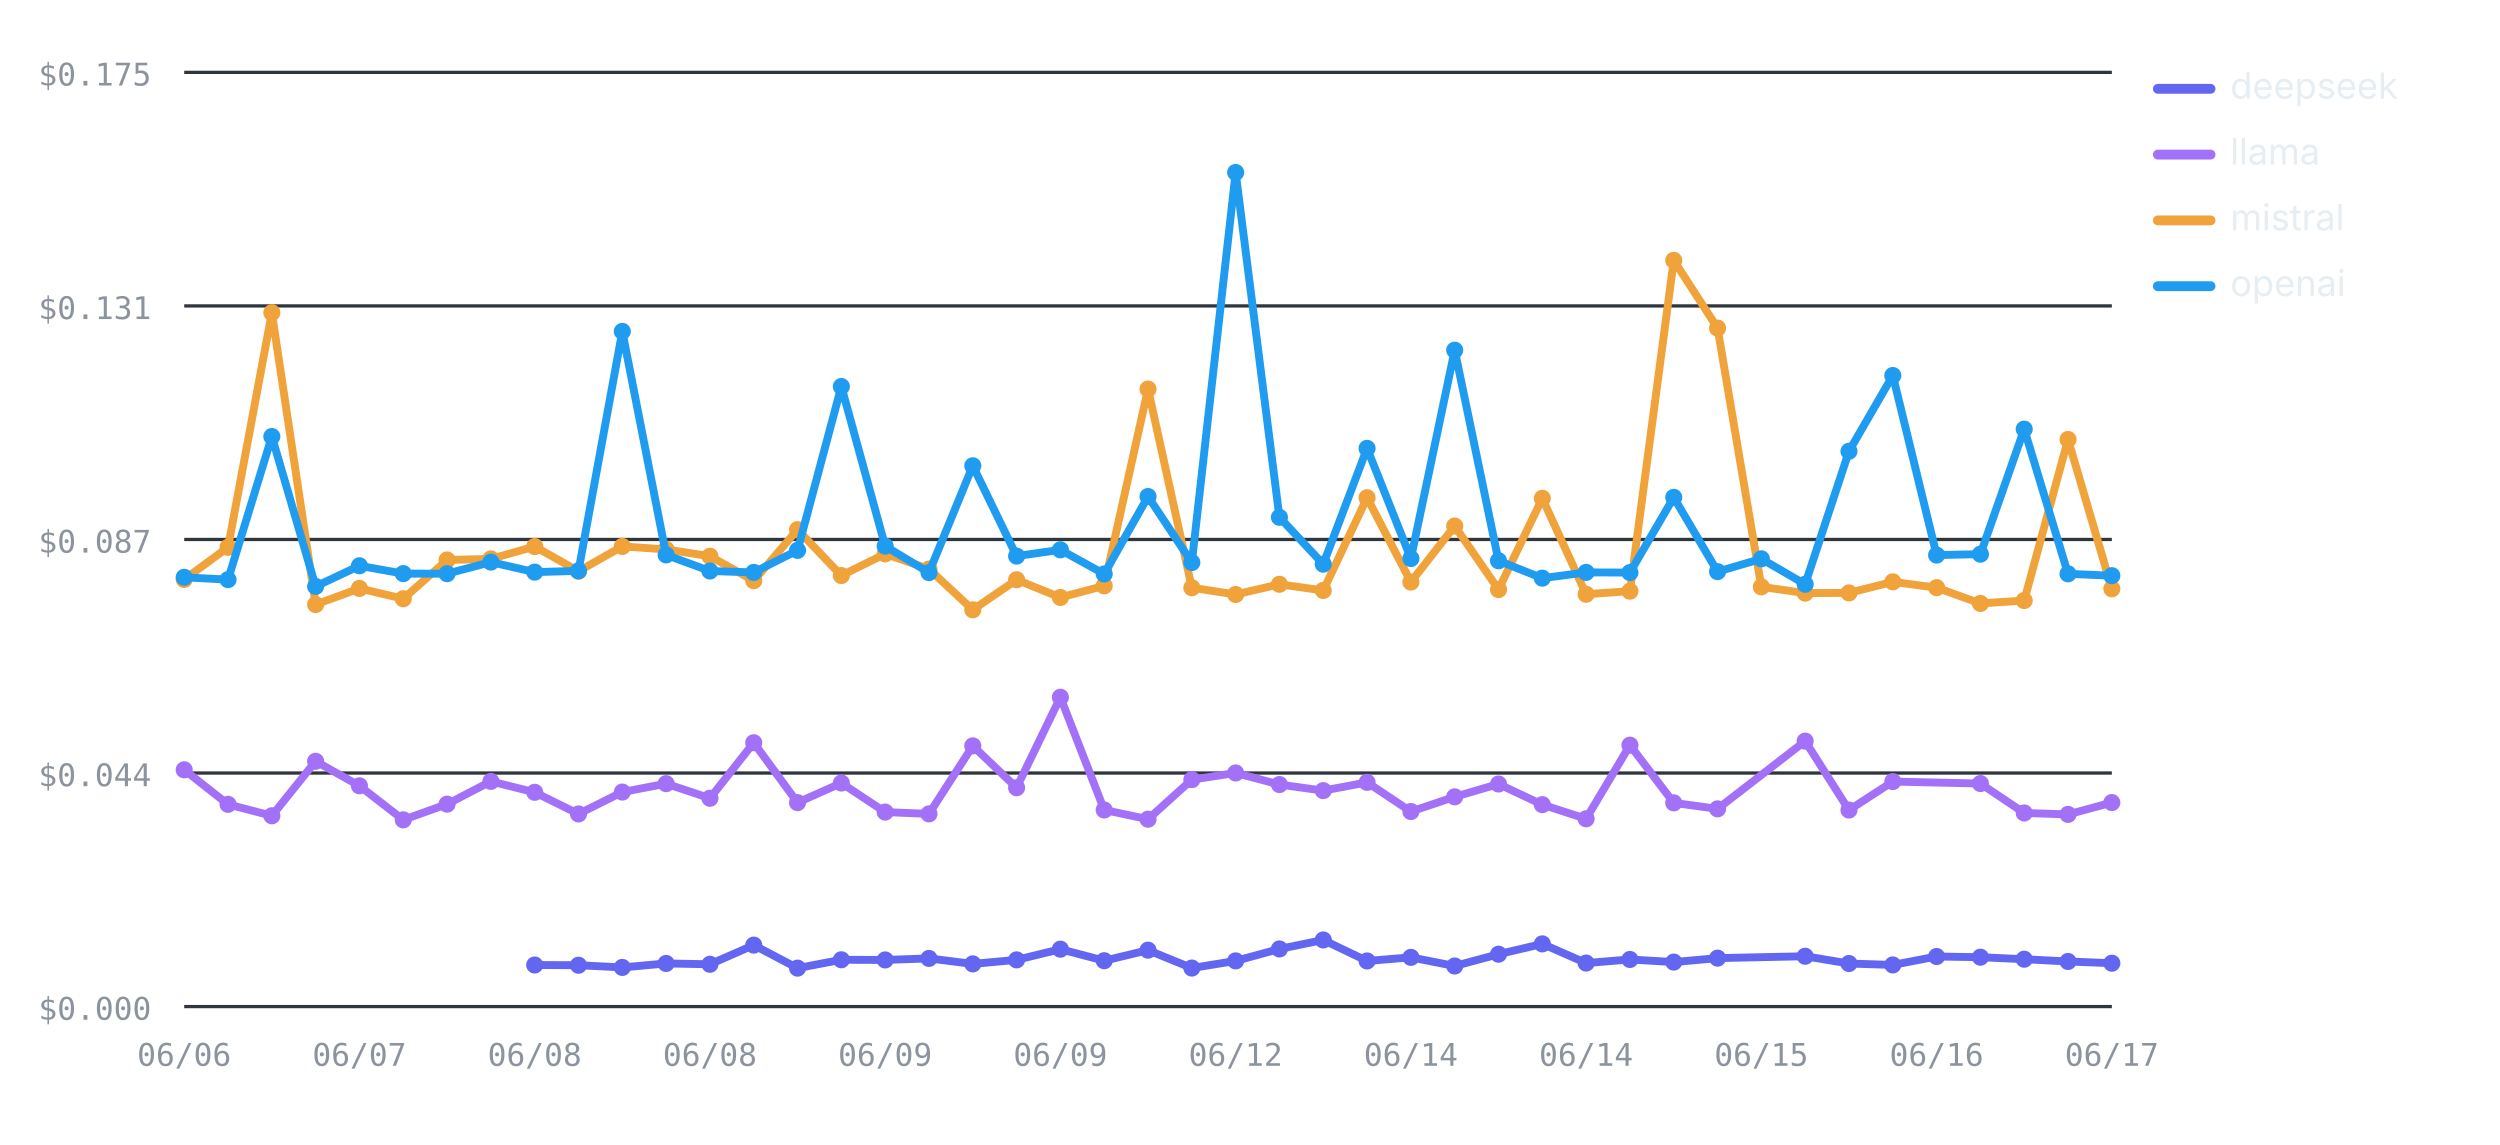
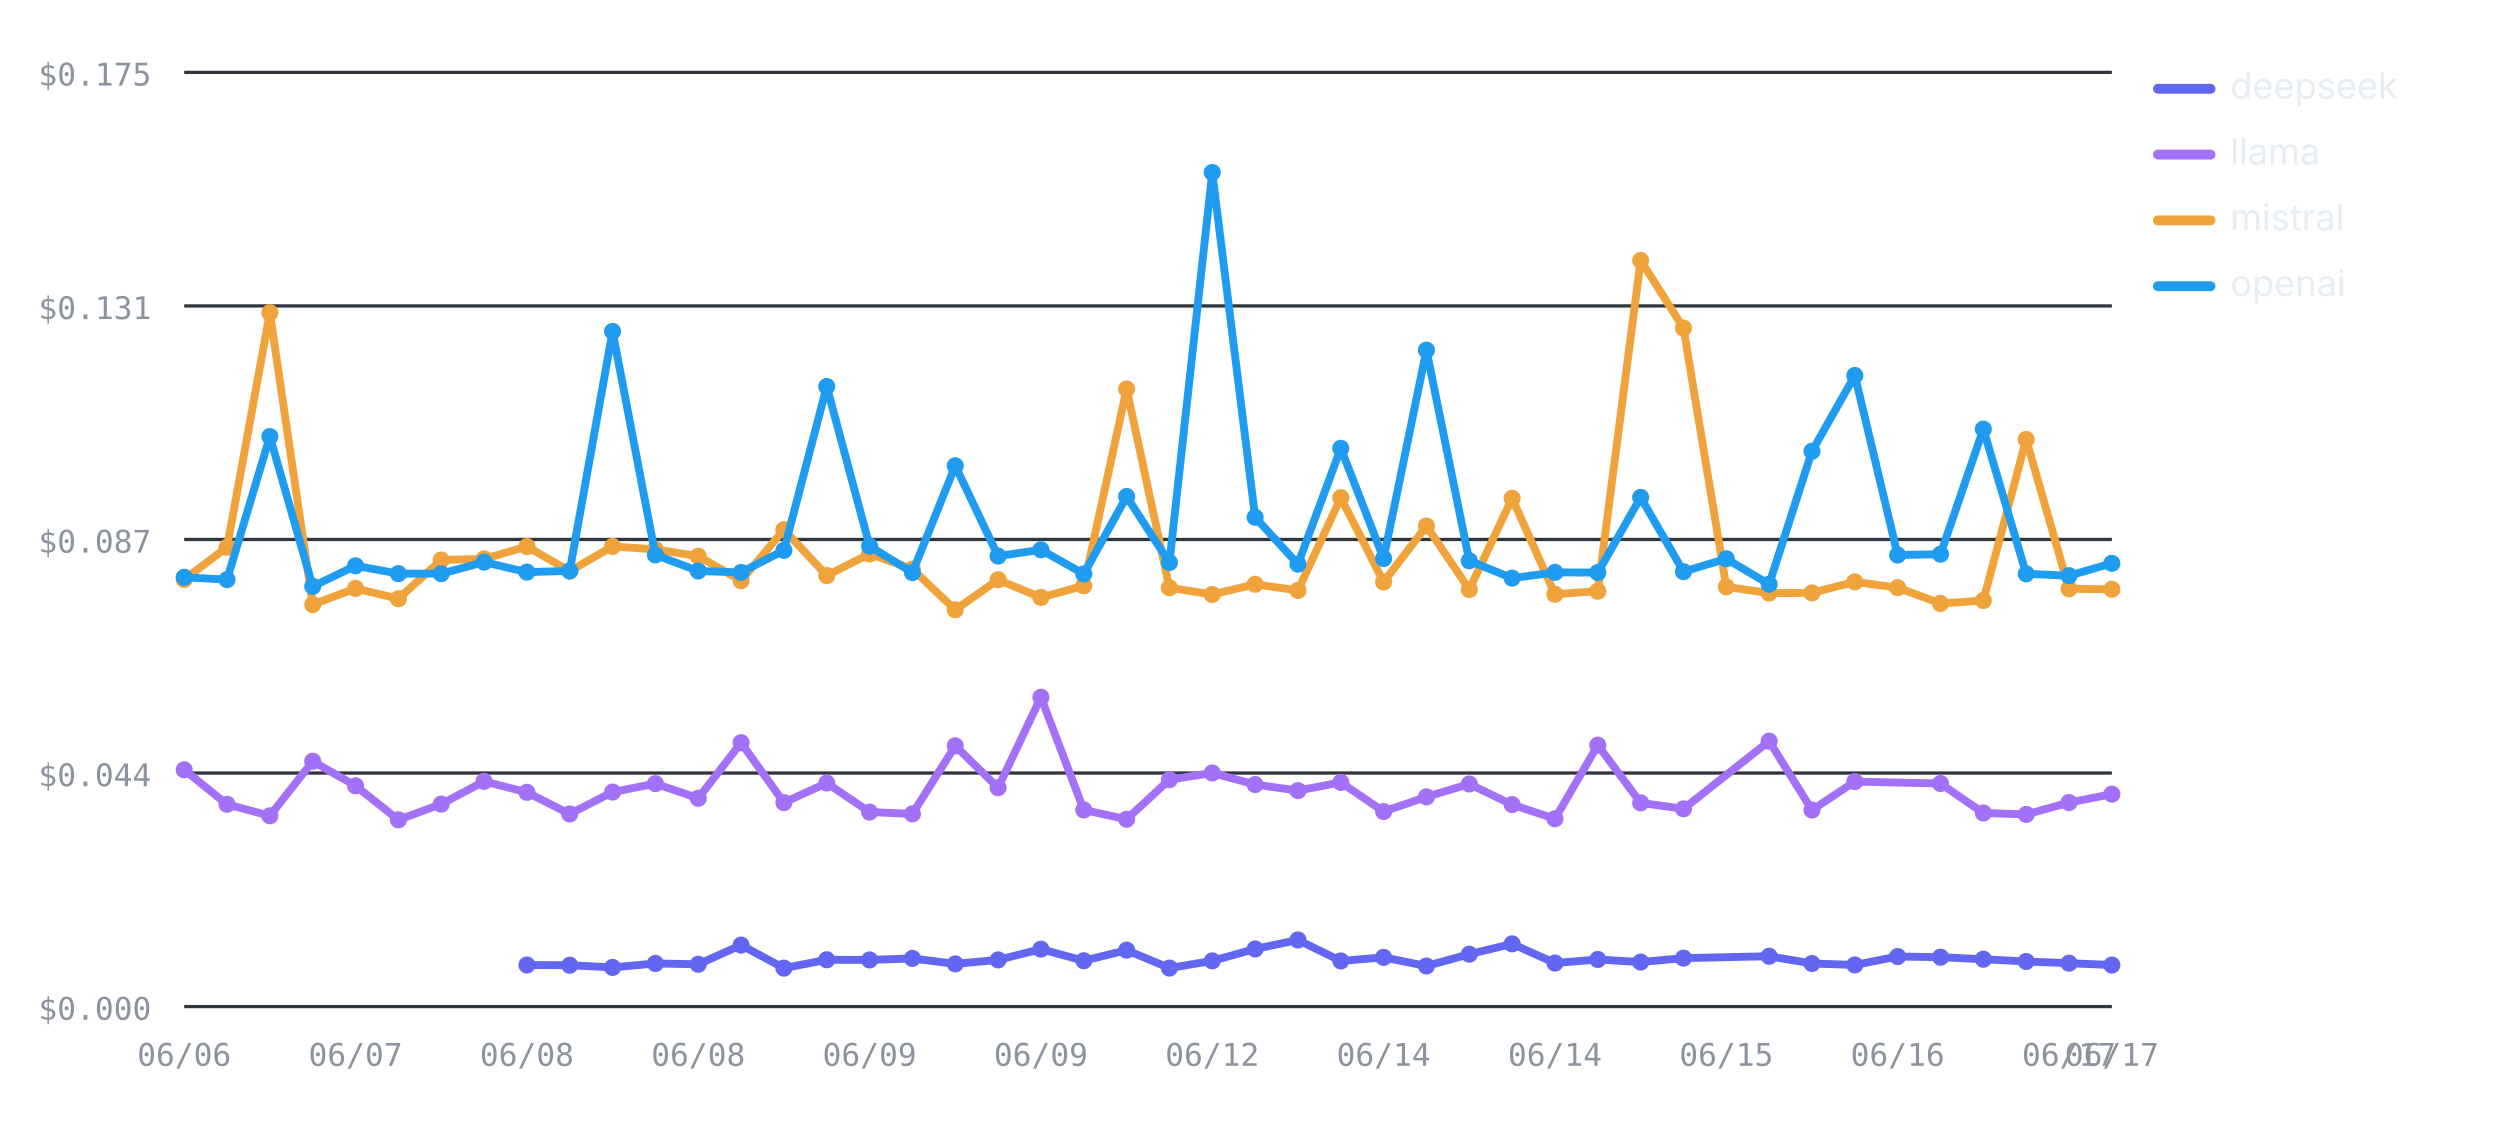
<svg xmlns="http://www.w3.org/2000/svg" viewBox="0 0 760 348" width="760" height="348" role="img" aria-label="Cost per test by provider over runs — openai highest, deepseek lowest" font-family="-apple-system,BlinkMacSystemFont,'Segoe UI',system-ui,sans-serif">
  <line x1="56" y1="306" x2="642" y2="306" stroke="#30363d" stroke-width="1" />
  <text x="46" y="310" font-size="9.5" font-weight="400" text-anchor="end" fill="#8b949e" font-family="ui-monospace,SFMono-Regular,Menlo,monospace">$0.000</text>
  <line x1="56" y1="235" x2="642" y2="235" stroke="#30363d" stroke-width="1" />
  <text x="46" y="239" font-size="9.5" font-weight="400" text-anchor="end" fill="#8b949e" font-family="ui-monospace,SFMono-Regular,Menlo,monospace">$0.044</text>
  <line x1="56" y1="164" x2="642" y2="164" stroke="#30363d" stroke-width="1" />
  <text x="46" y="168" font-size="9.5" font-weight="400" text-anchor="end" fill="#8b949e" font-family="ui-monospace,SFMono-Regular,Menlo,monospace">$0.087</text>
  <line x1="56" y1="93" x2="642" y2="93" stroke="#30363d" stroke-width="1" />
  <text x="46" y="97" font-size="9.5" font-weight="400" text-anchor="end" fill="#8b949e" font-family="ui-monospace,SFMono-Regular,Menlo,monospace">$0.131</text>
  <line x1="56" y1="22" x2="642" y2="22" stroke="#30363d" stroke-width="1" />
  <text x="46" y="26" font-size="9.5" font-weight="400" text-anchor="end" fill="#8b949e" font-family="ui-monospace,SFMono-Regular,Menlo,monospace">$0.175</text>
  <text x="56" y="324" font-size="9.5" font-weight="400" text-anchor="middle" fill="#8b949e" font-family="ui-monospace,SFMono-Regular,Menlo,monospace">06/06</text>
-   <text x="109.27" y="324" font-size="9.5" font-weight="400" text-anchor="middle" fill="#8b949e" font-family="ui-monospace,SFMono-Regular,Menlo,monospace">06/07</text>
-   <text x="162.55" y="324" font-size="9.5" font-weight="400" text-anchor="middle" fill="#8b949e" font-family="ui-monospace,SFMono-Regular,Menlo,monospace">06/08</text>
-   <text x="215.82" y="324" font-size="9.5" font-weight="400" text-anchor="middle" fill="#8b949e" font-family="ui-monospace,SFMono-Regular,Menlo,monospace">06/08</text>
-   <text x="269.09" y="324" font-size="9.5" font-weight="400" text-anchor="middle" fill="#8b949e" font-family="ui-monospace,SFMono-Regular,Menlo,monospace">06/09</text>
-   <text x="322.36" y="324" font-size="9.5" font-weight="400" text-anchor="middle" fill="#8b949e" font-family="ui-monospace,SFMono-Regular,Menlo,monospace">06/09</text>
-   <text x="375.64" y="324" font-size="9.5" font-weight="400" text-anchor="middle" fill="#8b949e" font-family="ui-monospace,SFMono-Regular,Menlo,monospace">06/12</text>
-   <text x="428.91" y="324" font-size="9.5" font-weight="400" text-anchor="middle" fill="#8b949e" font-family="ui-monospace,SFMono-Regular,Menlo,monospace">06/14</text>
-   <text x="482.18" y="324" font-size="9.5" font-weight="400" text-anchor="middle" fill="#8b949e" font-family="ui-monospace,SFMono-Regular,Menlo,monospace">06/14</text>
-   <text x="535.45" y="324" font-size="9.5" font-weight="400" text-anchor="middle" fill="#8b949e" font-family="ui-monospace,SFMono-Regular,Menlo,monospace">06/15</text>
-   <text x="588.73" y="324" font-size="9.5" font-weight="400" text-anchor="middle" fill="#8b949e" font-family="ui-monospace,SFMono-Regular,Menlo,monospace">06/16</text>
+   <text x="108.09" y="324" font-size="9.5" font-weight="400" text-anchor="middle" fill="#8b949e" font-family="ui-monospace,SFMono-Regular,Menlo,monospace">06/07</text>
+   <text x="160.18" y="324" font-size="9.5" font-weight="400" text-anchor="middle" fill="#8b949e" font-family="ui-monospace,SFMono-Regular,Menlo,monospace">06/08</text>
+   <text x="212.27" y="324" font-size="9.5" font-weight="400" text-anchor="middle" fill="#8b949e" font-family="ui-monospace,SFMono-Regular,Menlo,monospace">06/08</text>
+   <text x="264.36" y="324" font-size="9.5" font-weight="400" text-anchor="middle" fill="#8b949e" font-family="ui-monospace,SFMono-Regular,Menlo,monospace">06/09</text>
+   <text x="316.44" y="324" font-size="9.5" font-weight="400" text-anchor="middle" fill="#8b949e" font-family="ui-monospace,SFMono-Regular,Menlo,monospace">06/09</text>
+   <text x="368.53" y="324" font-size="9.5" font-weight="400" text-anchor="middle" fill="#8b949e" font-family="ui-monospace,SFMono-Regular,Menlo,monospace">06/12</text>
+   <text x="420.62" y="324" font-size="9.5" font-weight="400" text-anchor="middle" fill="#8b949e" font-family="ui-monospace,SFMono-Regular,Menlo,monospace">06/14</text>
+   <text x="472.71" y="324" font-size="9.5" font-weight="400" text-anchor="middle" fill="#8b949e" font-family="ui-monospace,SFMono-Regular,Menlo,monospace">06/14</text>
+   <text x="524.8" y="324" font-size="9.5" font-weight="400" text-anchor="middle" fill="#8b949e" font-family="ui-monospace,SFMono-Regular,Menlo,monospace">06/15</text>
+   <text x="576.89" y="324" font-size="9.5" font-weight="400" text-anchor="middle" fill="#8b949e" font-family="ui-monospace,SFMono-Regular,Menlo,monospace">06/16</text>
+   <text x="628.98" y="324" font-size="9.5" font-weight="400" text-anchor="middle" fill="#8b949e" font-family="ui-monospace,SFMono-Regular,Menlo,monospace">06/17</text>
  <text x="642" y="324" font-size="9.5" font-weight="400" text-anchor="middle" fill="#8b949e" font-family="ui-monospace,SFMono-Regular,Menlo,monospace">06/17</text>
-   <polyline fill="none" stroke="#6366F1" stroke-width="2.4" stroke-linejoin="round" stroke-linecap="round" points="162.55,293.36 175.86,293.43 189.18,294.1 202.5,292.89 215.82,293.14 229.14,287.31 242.45,294.31 255.77,291.77 269.09,291.82 282.41,291.36 295.73,293.02 309.05,291.8 322.36,288.55 335.68,292.06 349,288.85 362.32,294.29 375.64,292.11 388.95,288.48 402.27,285.75 415.59,292.13 428.91,291.04 442.23,293.66 455.55,290.08 468.86,286.94 482.18,292.77 495.5,291.68 508.82,292.47 522.14,291.27 548.77,290.7 562.09,292.91 575.41,293.34 588.73,290.78 602.05,290.99 615.36,291.6 628.68,292.29 642,292.81" />
-   <circle cx="162.55" cy="293.36" r="2.6" fill="#6366F1" />
-   <circle cx="175.86" cy="293.43" r="2.6" fill="#6366F1" />
-   <circle cx="189.18" cy="294.1" r="2.6" fill="#6366F1" />
-   <circle cx="202.5" cy="292.89" r="2.6" fill="#6366F1" />
-   <circle cx="215.82" cy="293.14" r="2.6" fill="#6366F1" />
-   <circle cx="229.14" cy="287.31" r="2.6" fill="#6366F1" />
-   <circle cx="242.45" cy="294.31" r="2.6" fill="#6366F1" />
-   <circle cx="255.77" cy="291.77" r="2.6" fill="#6366F1" />
-   <circle cx="269.09" cy="291.82" r="2.6" fill="#6366F1" />
-   <circle cx="282.41" cy="291.36" r="2.6" fill="#6366F1" />
-   <circle cx="295.73" cy="293.02" r="2.6" fill="#6366F1" />
-   <circle cx="309.05" cy="291.8" r="2.6" fill="#6366F1" />
-   <circle cx="322.36" cy="288.55" r="2.6" fill="#6366F1" />
-   <circle cx="335.68" cy="292.06" r="2.6" fill="#6366F1" />
-   <circle cx="349" cy="288.85" r="2.6" fill="#6366F1" />
-   <circle cx="362.32" cy="294.29" r="2.6" fill="#6366F1" />
-   <circle cx="375.64" cy="292.11" r="2.6" fill="#6366F1" />
-   <circle cx="388.95" cy="288.48" r="2.6" fill="#6366F1" />
-   <circle cx="402.27" cy="285.75" r="2.6" fill="#6366F1" />
-   <circle cx="415.59" cy="292.13" r="2.6" fill="#6366F1" />
-   <circle cx="428.91" cy="291.04" r="2.6" fill="#6366F1" />
-   <circle cx="442.23" cy="293.66" r="2.6" fill="#6366F1" />
-   <circle cx="455.55" cy="290.08" r="2.6" fill="#6366F1" />
-   <circle cx="468.86" cy="286.94" r="2.6" fill="#6366F1" />
-   <circle cx="482.18" cy="292.77" r="2.6" fill="#6366F1" />
-   <circle cx="495.5" cy="291.68" r="2.6" fill="#6366F1" />
-   <circle cx="508.82" cy="292.47" r="2.6" fill="#6366F1" />
-   <circle cx="522.14" cy="291.27" r="2.6" fill="#6366F1" />
-   <circle cx="548.77" cy="290.7" r="2.6" fill="#6366F1" />
-   <circle cx="562.09" cy="292.91" r="2.6" fill="#6366F1" />
-   <circle cx="575.41" cy="293.34" r="2.6" fill="#6366F1" />
-   <circle cx="588.73" cy="290.78" r="2.6" fill="#6366F1" />
-   <circle cx="602.05" cy="290.99" r="2.6" fill="#6366F1" />
-   <circle cx="615.36" cy="291.6" r="2.6" fill="#6366F1" />
-   <circle cx="628.68" cy="292.29" r="2.6" fill="#6366F1" />
-   <circle cx="642" cy="292.81" r="2.6" fill="#6366F1" />
-   <polyline fill="none" stroke="#A371F7" stroke-width="2.4" stroke-linejoin="round" stroke-linecap="round" points="56,234.02 69.32,244.52 82.64,248 95.95,231.43 109.27,238.89 122.59,249.23 135.91,244.46 149.23,237.54 162.55,240.86 175.86,247.44 189.18,240.79 202.5,238.23 215.82,242.67 229.14,225.79 242.45,243.99 255.77,238.04 269.09,246.87 282.41,247.42 295.73,226.74 309.05,239.47 322.36,211.96 335.68,246.23 349,249.04 362.32,237.01 375.64,234.98 388.95,238.5 402.27,240.35 415.59,237.84 428.91,246.71 442.23,242.24 455.55,238.34 468.86,244.61 482.18,248.91 495.5,226.53 508.82,244.07 522.14,245.89 548.77,225.3 562.09,246.26 575.41,237.6 602.05,238.19 615.36,247.14 628.68,247.58 642,243.98" />
+   <polyline fill="none" stroke="#6366F1" stroke-width="2.4" stroke-linejoin="round" stroke-linecap="round" points="160.18,293.36 173.2,293.43 186.22,294.1 199.24,292.89 212.27,293.14 225.29,287.31 238.31,294.31 251.33,291.77 264.36,291.82 277.38,291.36 290.4,293.02 303.42,291.8 316.44,288.55 329.47,292.06 342.49,288.85 355.51,294.29 368.53,292.11 381.56,288.48 394.58,285.75 407.6,292.13 420.62,291.04 433.64,293.66 446.67,290.08 459.69,286.94 472.71,292.77 485.73,291.68 498.76,292.47 511.78,291.27 537.82,290.7 550.84,292.91 563.87,293.34 576.89,290.78 589.91,290.99 602.93,291.6 615.96,292.29 628.98,292.81 642,293.37" />
+   <circle cx="160.18" cy="293.36" r="2.6" fill="#6366F1" />
+   <circle cx="173.2" cy="293.43" r="2.6" fill="#6366F1" />
+   <circle cx="186.22" cy="294.1" r="2.6" fill="#6366F1" />
+   <circle cx="199.24" cy="292.89" r="2.6" fill="#6366F1" />
+   <circle cx="212.27" cy="293.14" r="2.6" fill="#6366F1" />
+   <circle cx="225.29" cy="287.31" r="2.6" fill="#6366F1" />
+   <circle cx="238.31" cy="294.31" r="2.6" fill="#6366F1" />
+   <circle cx="251.33" cy="291.77" r="2.6" fill="#6366F1" />
+   <circle cx="264.36" cy="291.82" r="2.6" fill="#6366F1" />
+   <circle cx="277.38" cy="291.36" r="2.6" fill="#6366F1" />
+   <circle cx="290.4" cy="293.02" r="2.6" fill="#6366F1" />
+   <circle cx="303.42" cy="291.8" r="2.6" fill="#6366F1" />
+   <circle cx="316.44" cy="288.55" r="2.6" fill="#6366F1" />
+   <circle cx="329.47" cy="292.06" r="2.6" fill="#6366F1" />
+   <circle cx="342.49" cy="288.85" r="2.6" fill="#6366F1" />
+   <circle cx="355.51" cy="294.29" r="2.6" fill="#6366F1" />
+   <circle cx="368.53" cy="292.11" r="2.6" fill="#6366F1" />
+   <circle cx="381.56" cy="288.48" r="2.6" fill="#6366F1" />
+   <circle cx="394.58" cy="285.75" r="2.6" fill="#6366F1" />
+   <circle cx="407.6" cy="292.13" r="2.6" fill="#6366F1" />
+   <circle cx="420.62" cy="291.04" r="2.6" fill="#6366F1" />
+   <circle cx="433.64" cy="293.66" r="2.6" fill="#6366F1" />
+   <circle cx="446.67" cy="290.08" r="2.6" fill="#6366F1" />
+   <circle cx="459.69" cy="286.94" r="2.6" fill="#6366F1" />
+   <circle cx="472.71" cy="292.77" r="2.6" fill="#6366F1" />
+   <circle cx="485.73" cy="291.68" r="2.6" fill="#6366F1" />
+   <circle cx="498.76" cy="292.47" r="2.6" fill="#6366F1" />
+   <circle cx="511.78" cy="291.27" r="2.6" fill="#6366F1" />
+   <circle cx="537.82" cy="290.7" r="2.6" fill="#6366F1" />
+   <circle cx="550.84" cy="292.91" r="2.6" fill="#6366F1" />
+   <circle cx="563.87" cy="293.34" r="2.6" fill="#6366F1" />
+   <circle cx="576.89" cy="290.78" r="2.6" fill="#6366F1" />
+   <circle cx="589.91" cy="290.99" r="2.6" fill="#6366F1" />
+   <circle cx="602.93" cy="291.6" r="2.6" fill="#6366F1" />
+   <circle cx="615.96" cy="292.29" r="2.6" fill="#6366F1" />
+   <circle cx="628.98" cy="292.81" r="2.6" fill="#6366F1" />
+   <circle cx="642" cy="293.37" r="2.6" fill="#6366F1" />
+   <polyline fill="none" stroke="#A371F7" stroke-width="2.4" stroke-linejoin="round" stroke-linecap="round" points="56,234.02 69.02,244.52 82.04,248 95.07,231.43 108.09,238.89 121.11,249.23 134.13,244.46 147.16,237.54 160.18,240.86 173.2,247.44 186.22,240.79 199.24,238.23 212.27,242.67 225.29,225.79 238.31,243.99 251.33,238.04 264.36,246.87 277.38,247.42 290.4,226.74 303.42,239.47 316.44,211.96 329.47,246.23 342.49,249.04 355.51,237.01 368.53,234.98 381.56,238.5 394.58,240.35 407.6,237.84 420.62,246.71 433.64,242.24 446.67,238.34 459.69,244.61 472.71,248.91 485.73,226.53 498.76,244.07 511.78,245.89 537.82,225.3 550.84,246.26 563.87,237.6 589.91,238.19 602.93,247.14 615.96,247.58 628.98,243.98 642,241.42" />
  <circle cx="56" cy="234.02" r="2.6" fill="#A371F7" />
-   <circle cx="69.32" cy="244.52" r="2.6" fill="#A371F7" />
-   <circle cx="82.64" cy="248" r="2.6" fill="#A371F7" />
-   <circle cx="95.95" cy="231.43" r="2.6" fill="#A371F7" />
-   <circle cx="109.27" cy="238.89" r="2.6" fill="#A371F7" />
-   <circle cx="122.59" cy="249.23" r="2.6" fill="#A371F7" />
-   <circle cx="135.91" cy="244.46" r="2.6" fill="#A371F7" />
-   <circle cx="149.23" cy="237.54" r="2.6" fill="#A371F7" />
-   <circle cx="162.55" cy="240.86" r="2.6" fill="#A371F7" />
-   <circle cx="175.86" cy="247.44" r="2.6" fill="#A371F7" />
-   <circle cx="189.18" cy="240.79" r="2.6" fill="#A371F7" />
-   <circle cx="202.5" cy="238.23" r="2.6" fill="#A371F7" />
-   <circle cx="215.82" cy="242.67" r="2.6" fill="#A371F7" />
-   <circle cx="229.14" cy="225.79" r="2.6" fill="#A371F7" />
-   <circle cx="242.45" cy="243.99" r="2.6" fill="#A371F7" />
-   <circle cx="255.77" cy="238.04" r="2.6" fill="#A371F7" />
-   <circle cx="269.09" cy="246.87" r="2.6" fill="#A371F7" />
-   <circle cx="282.41" cy="247.42" r="2.6" fill="#A371F7" />
-   <circle cx="295.73" cy="226.74" r="2.6" fill="#A371F7" />
-   <circle cx="309.05" cy="239.47" r="2.6" fill="#A371F7" />
-   <circle cx="322.36" cy="211.96" r="2.6" fill="#A371F7" />
-   <circle cx="335.68" cy="246.23" r="2.6" fill="#A371F7" />
-   <circle cx="349" cy="249.04" r="2.6" fill="#A371F7" />
-   <circle cx="362.32" cy="237.01" r="2.6" fill="#A371F7" />
-   <circle cx="375.64" cy="234.98" r="2.6" fill="#A371F7" />
-   <circle cx="388.95" cy="238.5" r="2.6" fill="#A371F7" />
-   <circle cx="402.27" cy="240.35" r="2.6" fill="#A371F7" />
-   <circle cx="415.59" cy="237.84" r="2.6" fill="#A371F7" />
-   <circle cx="428.91" cy="246.71" r="2.6" fill="#A371F7" />
-   <circle cx="442.23" cy="242.24" r="2.6" fill="#A371F7" />
-   <circle cx="455.55" cy="238.34" r="2.6" fill="#A371F7" />
-   <circle cx="468.86" cy="244.61" r="2.6" fill="#A371F7" />
-   <circle cx="482.18" cy="248.91" r="2.6" fill="#A371F7" />
-   <circle cx="495.5" cy="226.53" r="2.6" fill="#A371F7" />
-   <circle cx="508.82" cy="244.07" r="2.6" fill="#A371F7" />
-   <circle cx="522.14" cy="245.89" r="2.6" fill="#A371F7" />
-   <circle cx="548.77" cy="225.3" r="2.6" fill="#A371F7" />
-   <circle cx="562.09" cy="246.26" r="2.6" fill="#A371F7" />
-   <circle cx="575.41" cy="237.6" r="2.6" fill="#A371F7" />
-   <circle cx="602.05" cy="238.19" r="2.6" fill="#A371F7" />
-   <circle cx="615.36" cy="247.14" r="2.6" fill="#A371F7" />
-   <circle cx="628.68" cy="247.58" r="2.6" fill="#A371F7" />
-   <circle cx="642" cy="243.98" r="2.6" fill="#A371F7" />
-   <polyline fill="none" stroke="#F0A23B" stroke-width="2.4" stroke-linejoin="round" stroke-linecap="round" points="56,176.15 69.32,166.37 82.64,95.06 95.95,183.78 109.27,178.88 122.59,182.02 135.91,170.24 149.23,169.9 162.55,166.14 175.86,173.66 189.18,166.11 202.5,167.02 215.82,169.09 229.14,176.53 242.45,161.02 255.77,174.97 269.09,168.38 282.41,173 295.73,185.38 309.05,176.24 322.36,181.63 335.68,178.09 349,118.27 362.32,178.67 375.64,180.72 388.95,177.62 402.27,179.5 415.59,151.31 428.91,176.94 442.23,159.91 455.55,179.22 468.86,151.49 482.18,180.65 495.5,179.71 508.82,79.16 522.14,99.74 535.45,178.4 548.77,180.3 562.09,180.24 575.41,176.88 588.73,178.65 602.05,183.45 615.36,182.56 628.68,133.59 642,178.99" />
+   <circle cx="69.02" cy="244.52" r="2.6" fill="#A371F7" />
+   <circle cx="82.04" cy="248" r="2.6" fill="#A371F7" />
+   <circle cx="95.07" cy="231.43" r="2.6" fill="#A371F7" />
+   <circle cx="108.09" cy="238.89" r="2.6" fill="#A371F7" />
+   <circle cx="121.11" cy="249.23" r="2.6" fill="#A371F7" />
+   <circle cx="134.13" cy="244.46" r="2.6" fill="#A371F7" />
+   <circle cx="147.16" cy="237.54" r="2.6" fill="#A371F7" />
+   <circle cx="160.18" cy="240.86" r="2.6" fill="#A371F7" />
+   <circle cx="173.2" cy="247.44" r="2.6" fill="#A371F7" />
+   <circle cx="186.22" cy="240.79" r="2.6" fill="#A371F7" />
+   <circle cx="199.24" cy="238.23" r="2.6" fill="#A371F7" />
+   <circle cx="212.27" cy="242.67" r="2.6" fill="#A371F7" />
+   <circle cx="225.29" cy="225.79" r="2.6" fill="#A371F7" />
+   <circle cx="238.31" cy="243.99" r="2.6" fill="#A371F7" />
+   <circle cx="251.33" cy="238.04" r="2.6" fill="#A371F7" />
+   <circle cx="264.36" cy="246.87" r="2.6" fill="#A371F7" />
+   <circle cx="277.38" cy="247.42" r="2.6" fill="#A371F7" />
+   <circle cx="290.4" cy="226.74" r="2.6" fill="#A371F7" />
+   <circle cx="303.42" cy="239.47" r="2.6" fill="#A371F7" />
+   <circle cx="316.44" cy="211.96" r="2.6" fill="#A371F7" />
+   <circle cx="329.47" cy="246.23" r="2.6" fill="#A371F7" />
+   <circle cx="342.49" cy="249.04" r="2.6" fill="#A371F7" />
+   <circle cx="355.51" cy="237.01" r="2.6" fill="#A371F7" />
+   <circle cx="368.53" cy="234.98" r="2.6" fill="#A371F7" />
+   <circle cx="381.56" cy="238.5" r="2.6" fill="#A371F7" />
+   <circle cx="394.58" cy="240.35" r="2.6" fill="#A371F7" />
+   <circle cx="407.6" cy="237.84" r="2.6" fill="#A371F7" />
+   <circle cx="420.62" cy="246.71" r="2.6" fill="#A371F7" />
+   <circle cx="433.64" cy="242.24" r="2.6" fill="#A371F7" />
+   <circle cx="446.67" cy="238.34" r="2.6" fill="#A371F7" />
+   <circle cx="459.69" cy="244.61" r="2.6" fill="#A371F7" />
+   <circle cx="472.71" cy="248.91" r="2.6" fill="#A371F7" />
+   <circle cx="485.73" cy="226.53" r="2.6" fill="#A371F7" />
+   <circle cx="498.76" cy="244.07" r="2.6" fill="#A371F7" />
+   <circle cx="511.78" cy="245.89" r="2.6" fill="#A371F7" />
+   <circle cx="537.82" cy="225.3" r="2.6" fill="#A371F7" />
+   <circle cx="550.84" cy="246.26" r="2.6" fill="#A371F7" />
+   <circle cx="563.87" cy="237.6" r="2.6" fill="#A371F7" />
+   <circle cx="589.91" cy="238.19" r="2.6" fill="#A371F7" />
+   <circle cx="602.93" cy="247.14" r="2.6" fill="#A371F7" />
+   <circle cx="615.96" cy="247.58" r="2.6" fill="#A371F7" />
+   <circle cx="628.98" cy="243.98" r="2.6" fill="#A371F7" />
+   <circle cx="642" cy="241.42" r="2.6" fill="#A371F7" />
+   <polyline fill="none" stroke="#F0A23B" stroke-width="2.4" stroke-linejoin="round" stroke-linecap="round" points="56,176.15 69.02,166.37 82.04,95.06 95.07,183.78 108.09,178.88 121.11,182.02 134.13,170.24 147.16,169.9 160.18,166.14 173.2,173.66 186.22,166.11 199.24,167.02 212.27,169.09 225.29,176.53 238.31,161.02 251.33,174.97 264.36,168.38 277.38,173 290.4,185.38 303.42,176.24 316.44,181.63 329.47,178.09 342.49,118.27 355.51,178.67 368.53,180.72 381.56,177.62 394.58,179.5 407.6,151.31 420.62,176.94 433.64,159.91 446.67,179.22 459.69,151.49 472.71,180.65 485.73,179.71 498.76,79.16 511.78,99.74 524.8,178.4 537.82,180.3 550.84,180.24 563.87,176.88 576.89,178.65 589.91,183.45 602.93,182.56 615.96,133.59 628.98,178.99 642,179.14" />
  <circle cx="56" cy="176.15" r="2.6" fill="#F0A23B" />
-   <circle cx="69.32" cy="166.37" r="2.6" fill="#F0A23B" />
-   <circle cx="82.64" cy="95.06" r="2.6" fill="#F0A23B" />
-   <circle cx="95.95" cy="183.78" r="2.6" fill="#F0A23B" />
-   <circle cx="109.27" cy="178.88" r="2.6" fill="#F0A23B" />
-   <circle cx="122.59" cy="182.02" r="2.6" fill="#F0A23B" />
-   <circle cx="135.91" cy="170.24" r="2.6" fill="#F0A23B" />
-   <circle cx="149.23" cy="169.9" r="2.6" fill="#F0A23B" />
-   <circle cx="162.55" cy="166.14" r="2.6" fill="#F0A23B" />
-   <circle cx="175.86" cy="173.66" r="2.6" fill="#F0A23B" />
-   <circle cx="189.18" cy="166.11" r="2.6" fill="#F0A23B" />
-   <circle cx="202.5" cy="167.02" r="2.6" fill="#F0A23B" />
-   <circle cx="215.82" cy="169.09" r="2.6" fill="#F0A23B" />
-   <circle cx="229.14" cy="176.53" r="2.6" fill="#F0A23B" />
-   <circle cx="242.45" cy="161.02" r="2.6" fill="#F0A23B" />
-   <circle cx="255.77" cy="174.97" r="2.6" fill="#F0A23B" />
-   <circle cx="269.09" cy="168.38" r="2.6" fill="#F0A23B" />
-   <circle cx="282.41" cy="173" r="2.6" fill="#F0A23B" />
-   <circle cx="295.73" cy="185.38" r="2.6" fill="#F0A23B" />
-   <circle cx="309.05" cy="176.24" r="2.6" fill="#F0A23B" />
-   <circle cx="322.36" cy="181.63" r="2.6" fill="#F0A23B" />
-   <circle cx="335.68" cy="178.09" r="2.6" fill="#F0A23B" />
-   <circle cx="349" cy="118.27" r="2.6" fill="#F0A23B" />
-   <circle cx="362.32" cy="178.67" r="2.6" fill="#F0A23B" />
-   <circle cx="375.64" cy="180.72" r="2.6" fill="#F0A23B" />
-   <circle cx="388.95" cy="177.62" r="2.6" fill="#F0A23B" />
-   <circle cx="402.27" cy="179.5" r="2.6" fill="#F0A23B" />
-   <circle cx="415.59" cy="151.31" r="2.6" fill="#F0A23B" />
-   <circle cx="428.91" cy="176.94" r="2.6" fill="#F0A23B" />
-   <circle cx="442.23" cy="159.91" r="2.6" fill="#F0A23B" />
-   <circle cx="455.55" cy="179.22" r="2.6" fill="#F0A23B" />
-   <circle cx="468.86" cy="151.49" r="2.6" fill="#F0A23B" />
-   <circle cx="482.18" cy="180.65" r="2.6" fill="#F0A23B" />
-   <circle cx="495.5" cy="179.71" r="2.6" fill="#F0A23B" />
-   <circle cx="508.82" cy="79.16" r="2.6" fill="#F0A23B" />
-   <circle cx="522.14" cy="99.74" r="2.6" fill="#F0A23B" />
-   <circle cx="535.45" cy="178.4" r="2.6" fill="#F0A23B" />
-   <circle cx="548.77" cy="180.3" r="2.6" fill="#F0A23B" />
-   <circle cx="562.09" cy="180.24" r="2.6" fill="#F0A23B" />
-   <circle cx="575.41" cy="176.88" r="2.6" fill="#F0A23B" />
-   <circle cx="588.73" cy="178.65" r="2.6" fill="#F0A23B" />
-   <circle cx="602.05" cy="183.45" r="2.6" fill="#F0A23B" />
-   <circle cx="615.36" cy="182.56" r="2.6" fill="#F0A23B" />
-   <circle cx="628.68" cy="133.59" r="2.6" fill="#F0A23B" />
-   <circle cx="642" cy="178.99" r="2.6" fill="#F0A23B" />
-   <polyline fill="none" stroke="#1F9CF0" stroke-width="2.4" stroke-linejoin="round" stroke-linecap="round" points="56,175.5 69.32,176.2 82.64,132.71 95.95,178.27 109.27,172 122.59,174.38 135.91,174.4 149.23,170.88 162.55,173.93 175.86,173.54 189.18,100.75 202.5,168.69 215.82,173.59 229.14,174.01 242.45,167.31 255.77,117.5 269.09,166.02 282.41,174.07 295.73,141.6 309.05,169.05 322.36,167.14 335.68,174.48 349,150.94 362.32,171.01 375.64,52.43 388.95,157.26 402.27,171.51 415.59,136.29 428.91,169.79 442.23,106.45 455.55,170.47 468.86,175.76 482.18,174.01 495.5,174.06 508.82,151.2 522.14,173.78 535.45,169.88 548.77,177.61 562.09,137.18 575.41,114.15 588.73,168.74 602.05,168.47 615.36,130.46 628.68,174.44 642,175.01" />
+   <circle cx="69.02" cy="166.37" r="2.6" fill="#F0A23B" />
+   <circle cx="82.04" cy="95.06" r="2.6" fill="#F0A23B" />
+   <circle cx="95.07" cy="183.78" r="2.6" fill="#F0A23B" />
+   <circle cx="108.09" cy="178.88" r="2.6" fill="#F0A23B" />
+   <circle cx="121.11" cy="182.02" r="2.6" fill="#F0A23B" />
+   <circle cx="134.13" cy="170.24" r="2.6" fill="#F0A23B" />
+   <circle cx="147.16" cy="169.9" r="2.6" fill="#F0A23B" />
+   <circle cx="160.18" cy="166.14" r="2.6" fill="#F0A23B" />
+   <circle cx="173.2" cy="173.66" r="2.6" fill="#F0A23B" />
+   <circle cx="186.22" cy="166.11" r="2.6" fill="#F0A23B" />
+   <circle cx="199.24" cy="167.02" r="2.6" fill="#F0A23B" />
+   <circle cx="212.27" cy="169.09" r="2.6" fill="#F0A23B" />
+   <circle cx="225.29" cy="176.53" r="2.6" fill="#F0A23B" />
+   <circle cx="238.31" cy="161.02" r="2.6" fill="#F0A23B" />
+   <circle cx="251.33" cy="174.97" r="2.6" fill="#F0A23B" />
+   <circle cx="264.36" cy="168.38" r="2.6" fill="#F0A23B" />
+   <circle cx="277.38" cy="173" r="2.6" fill="#F0A23B" />
+   <circle cx="290.4" cy="185.38" r="2.6" fill="#F0A23B" />
+   <circle cx="303.42" cy="176.24" r="2.6" fill="#F0A23B" />
+   <circle cx="316.44" cy="181.63" r="2.6" fill="#F0A23B" />
+   <circle cx="329.47" cy="178.09" r="2.6" fill="#F0A23B" />
+   <circle cx="342.49" cy="118.27" r="2.6" fill="#F0A23B" />
+   <circle cx="355.51" cy="178.67" r="2.6" fill="#F0A23B" />
+   <circle cx="368.53" cy="180.72" r="2.6" fill="#F0A23B" />
+   <circle cx="381.56" cy="177.62" r="2.6" fill="#F0A23B" />
+   <circle cx="394.58" cy="179.5" r="2.6" fill="#F0A23B" />
+   <circle cx="407.6" cy="151.31" r="2.6" fill="#F0A23B" />
+   <circle cx="420.62" cy="176.94" r="2.6" fill="#F0A23B" />
+   <circle cx="433.64" cy="159.91" r="2.6" fill="#F0A23B" />
+   <circle cx="446.67" cy="179.22" r="2.6" fill="#F0A23B" />
+   <circle cx="459.69" cy="151.49" r="2.6" fill="#F0A23B" />
+   <circle cx="472.71" cy="180.65" r="2.6" fill="#F0A23B" />
+   <circle cx="485.73" cy="179.71" r="2.6" fill="#F0A23B" />
+   <circle cx="498.76" cy="79.16" r="2.6" fill="#F0A23B" />
+   <circle cx="511.78" cy="99.74" r="2.6" fill="#F0A23B" />
+   <circle cx="524.8" cy="178.4" r="2.6" fill="#F0A23B" />
+   <circle cx="537.82" cy="180.3" r="2.6" fill="#F0A23B" />
+   <circle cx="550.84" cy="180.24" r="2.6" fill="#F0A23B" />
+   <circle cx="563.87" cy="176.88" r="2.6" fill="#F0A23B" />
+   <circle cx="576.89" cy="178.65" r="2.6" fill="#F0A23B" />
+   <circle cx="589.91" cy="183.45" r="2.6" fill="#F0A23B" />
+   <circle cx="602.93" cy="182.56" r="2.6" fill="#F0A23B" />
+   <circle cx="615.96" cy="133.59" r="2.6" fill="#F0A23B" />
+   <circle cx="628.98" cy="178.99" r="2.6" fill="#F0A23B" />
+   <circle cx="642" cy="179.14" r="2.6" fill="#F0A23B" />
+   <polyline fill="none" stroke="#1F9CF0" stroke-width="2.4" stroke-linejoin="round" stroke-linecap="round" points="56,175.5 69.02,176.2 82.04,132.71 95.07,178.27 108.09,172 121.11,174.38 134.13,174.4 147.16,170.88 160.18,173.93 173.2,173.54 186.22,100.75 199.24,168.69 212.27,173.59 225.29,174.01 238.31,167.31 251.33,117.5 264.36,166.02 277.38,174.07 290.4,141.6 303.42,169.05 316.44,167.14 329.47,174.48 342.49,150.94 355.51,171.01 368.53,52.43 381.56,157.26 394.58,171.51 407.6,136.29 420.62,169.79 433.64,106.45 446.67,170.47 459.69,175.76 472.71,174.01 485.73,174.06 498.76,151.2 511.78,173.78 524.8,169.88 537.82,177.61 550.84,137.18 563.87,114.15 576.89,168.74 589.91,168.47 602.93,130.46 615.96,174.44 628.98,175.01 642,171.26" />
  <circle cx="56" cy="175.5" r="2.6" fill="#1F9CF0" />
-   <circle cx="69.32" cy="176.2" r="2.6" fill="#1F9CF0" />
-   <circle cx="82.64" cy="132.71" r="2.6" fill="#1F9CF0" />
-   <circle cx="95.95" cy="178.27" r="2.6" fill="#1F9CF0" />
-   <circle cx="109.27" cy="172" r="2.6" fill="#1F9CF0" />
-   <circle cx="122.59" cy="174.38" r="2.6" fill="#1F9CF0" />
-   <circle cx="135.91" cy="174.4" r="2.6" fill="#1F9CF0" />
-   <circle cx="149.23" cy="170.88" r="2.6" fill="#1F9CF0" />
-   <circle cx="162.55" cy="173.93" r="2.6" fill="#1F9CF0" />
-   <circle cx="175.86" cy="173.54" r="2.6" fill="#1F9CF0" />
-   <circle cx="189.18" cy="100.75" r="2.6" fill="#1F9CF0" />
-   <circle cx="202.5" cy="168.69" r="2.6" fill="#1F9CF0" />
-   <circle cx="215.82" cy="173.59" r="2.6" fill="#1F9CF0" />
-   <circle cx="229.14" cy="174.01" r="2.6" fill="#1F9CF0" />
-   <circle cx="242.45" cy="167.31" r="2.6" fill="#1F9CF0" />
-   <circle cx="255.77" cy="117.5" r="2.6" fill="#1F9CF0" />
-   <circle cx="269.09" cy="166.02" r="2.6" fill="#1F9CF0" />
-   <circle cx="282.41" cy="174.07" r="2.6" fill="#1F9CF0" />
-   <circle cx="295.73" cy="141.6" r="2.6" fill="#1F9CF0" />
-   <circle cx="309.05" cy="169.05" r="2.6" fill="#1F9CF0" />
-   <circle cx="322.36" cy="167.14" r="2.6" fill="#1F9CF0" />
-   <circle cx="335.68" cy="174.48" r="2.6" fill="#1F9CF0" />
-   <circle cx="349" cy="150.94" r="2.6" fill="#1F9CF0" />
-   <circle cx="362.32" cy="171.01" r="2.6" fill="#1F9CF0" />
-   <circle cx="375.64" cy="52.43" r="2.6" fill="#1F9CF0" />
-   <circle cx="388.95" cy="157.26" r="2.6" fill="#1F9CF0" />
-   <circle cx="402.27" cy="171.51" r="2.6" fill="#1F9CF0" />
-   <circle cx="415.59" cy="136.29" r="2.6" fill="#1F9CF0" />
-   <circle cx="428.91" cy="169.79" r="2.6" fill="#1F9CF0" />
-   <circle cx="442.23" cy="106.45" r="2.6" fill="#1F9CF0" />
-   <circle cx="455.55" cy="170.47" r="2.6" fill="#1F9CF0" />
-   <circle cx="468.86" cy="175.76" r="2.6" fill="#1F9CF0" />
-   <circle cx="482.18" cy="174.01" r="2.6" fill="#1F9CF0" />
-   <circle cx="495.5" cy="174.06" r="2.6" fill="#1F9CF0" />
-   <circle cx="508.82" cy="151.2" r="2.6" fill="#1F9CF0" />
-   <circle cx="522.14" cy="173.78" r="2.6" fill="#1F9CF0" />
-   <circle cx="535.45" cy="169.88" r="2.6" fill="#1F9CF0" />
-   <circle cx="548.77" cy="177.61" r="2.6" fill="#1F9CF0" />
-   <circle cx="562.09" cy="137.18" r="2.6" fill="#1F9CF0" />
-   <circle cx="575.41" cy="114.15" r="2.6" fill="#1F9CF0" />
-   <circle cx="588.73" cy="168.74" r="2.6" fill="#1F9CF0" />
-   <circle cx="602.05" cy="168.47" r="2.6" fill="#1F9CF0" />
-   <circle cx="615.36" cy="130.46" r="2.6" fill="#1F9CF0" />
-   <circle cx="628.68" cy="174.44" r="2.6" fill="#1F9CF0" />
-   <circle cx="642" cy="175.01" r="2.6" fill="#1F9CF0" />
+   <circle cx="69.02" cy="176.2" r="2.6" fill="#1F9CF0" />
+   <circle cx="82.04" cy="132.71" r="2.6" fill="#1F9CF0" />
+   <circle cx="95.07" cy="178.27" r="2.6" fill="#1F9CF0" />
+   <circle cx="108.09" cy="172" r="2.6" fill="#1F9CF0" />
+   <circle cx="121.11" cy="174.38" r="2.6" fill="#1F9CF0" />
+   <circle cx="134.13" cy="174.4" r="2.6" fill="#1F9CF0" />
+   <circle cx="147.16" cy="170.88" r="2.6" fill="#1F9CF0" />
+   <circle cx="160.18" cy="173.93" r="2.6" fill="#1F9CF0" />
+   <circle cx="173.2" cy="173.54" r="2.6" fill="#1F9CF0" />
+   <circle cx="186.22" cy="100.75" r="2.6" fill="#1F9CF0" />
+   <circle cx="199.24" cy="168.69" r="2.6" fill="#1F9CF0" />
+   <circle cx="212.27" cy="173.59" r="2.6" fill="#1F9CF0" />
+   <circle cx="225.29" cy="174.01" r="2.6" fill="#1F9CF0" />
+   <circle cx="238.31" cy="167.31" r="2.6" fill="#1F9CF0" />
+   <circle cx="251.33" cy="117.5" r="2.6" fill="#1F9CF0" />
+   <circle cx="264.36" cy="166.02" r="2.6" fill="#1F9CF0" />
+   <circle cx="277.38" cy="174.07" r="2.6" fill="#1F9CF0" />
+   <circle cx="290.4" cy="141.6" r="2.6" fill="#1F9CF0" />
+   <circle cx="303.42" cy="169.05" r="2.6" fill="#1F9CF0" />
+   <circle cx="316.44" cy="167.14" r="2.6" fill="#1F9CF0" />
+   <circle cx="329.47" cy="174.48" r="2.6" fill="#1F9CF0" />
+   <circle cx="342.49" cy="150.94" r="2.6" fill="#1F9CF0" />
+   <circle cx="355.51" cy="171.01" r="2.6" fill="#1F9CF0" />
+   <circle cx="368.53" cy="52.43" r="2.6" fill="#1F9CF0" />
+   <circle cx="381.56" cy="157.26" r="2.6" fill="#1F9CF0" />
+   <circle cx="394.58" cy="171.51" r="2.6" fill="#1F9CF0" />
+   <circle cx="407.6" cy="136.29" r="2.6" fill="#1F9CF0" />
+   <circle cx="420.62" cy="169.79" r="2.6" fill="#1F9CF0" />
+   <circle cx="433.64" cy="106.45" r="2.6" fill="#1F9CF0" />
+   <circle cx="446.67" cy="170.47" r="2.6" fill="#1F9CF0" />
+   <circle cx="459.69" cy="175.76" r="2.6" fill="#1F9CF0" />
+   <circle cx="472.71" cy="174.01" r="2.6" fill="#1F9CF0" />
+   <circle cx="485.73" cy="174.06" r="2.6" fill="#1F9CF0" />
+   <circle cx="498.76" cy="151.2" r="2.6" fill="#1F9CF0" />
+   <circle cx="511.78" cy="173.78" r="2.6" fill="#1F9CF0" />
+   <circle cx="524.8" cy="169.88" r="2.6" fill="#1F9CF0" />
+   <circle cx="537.82" cy="177.61" r="2.6" fill="#1F9CF0" />
+   <circle cx="550.84" cy="137.18" r="2.6" fill="#1F9CF0" />
+   <circle cx="563.87" cy="114.15" r="2.6" fill="#1F9CF0" />
+   <circle cx="576.89" cy="168.74" r="2.6" fill="#1F9CF0" />
+   <circle cx="589.91" cy="168.47" r="2.6" fill="#1F9CF0" />
+   <circle cx="602.93" cy="130.46" r="2.6" fill="#1F9CF0" />
+   <circle cx="615.96" cy="174.44" r="2.6" fill="#1F9CF0" />
+   <circle cx="628.98" cy="175.01" r="2.6" fill="#1F9CF0" />
+   <circle cx="642" cy="171.26" r="2.6" fill="#1F9CF0" />
  <line x1="656" y1="27" x2="672" y2="27" stroke="#6366F1" stroke-width="3" stroke-linecap="round" />
  <text x="678" y="30" font-size="11" font-weight="400" text-anchor="start" fill="#e6edf3">deepseek</text>
  <line x1="656" y1="47" x2="672" y2="47" stroke="#A371F7" stroke-width="3" stroke-linecap="round" />
  <text x="678" y="50" font-size="11" font-weight="400" text-anchor="start" fill="#e6edf3">llama</text>
  <line x1="656" y1="67" x2="672" y2="67" stroke="#F0A23B" stroke-width="3" stroke-linecap="round" />
  <text x="678" y="70" font-size="11" font-weight="400" text-anchor="start" fill="#e6edf3">mistral</text>
  <line x1="656" y1="87" x2="672" y2="87" stroke="#1F9CF0" stroke-width="3" stroke-linecap="round" />
  <text x="678" y="90" font-size="11" font-weight="400" text-anchor="start" fill="#e6edf3">openai</text>
</svg>
